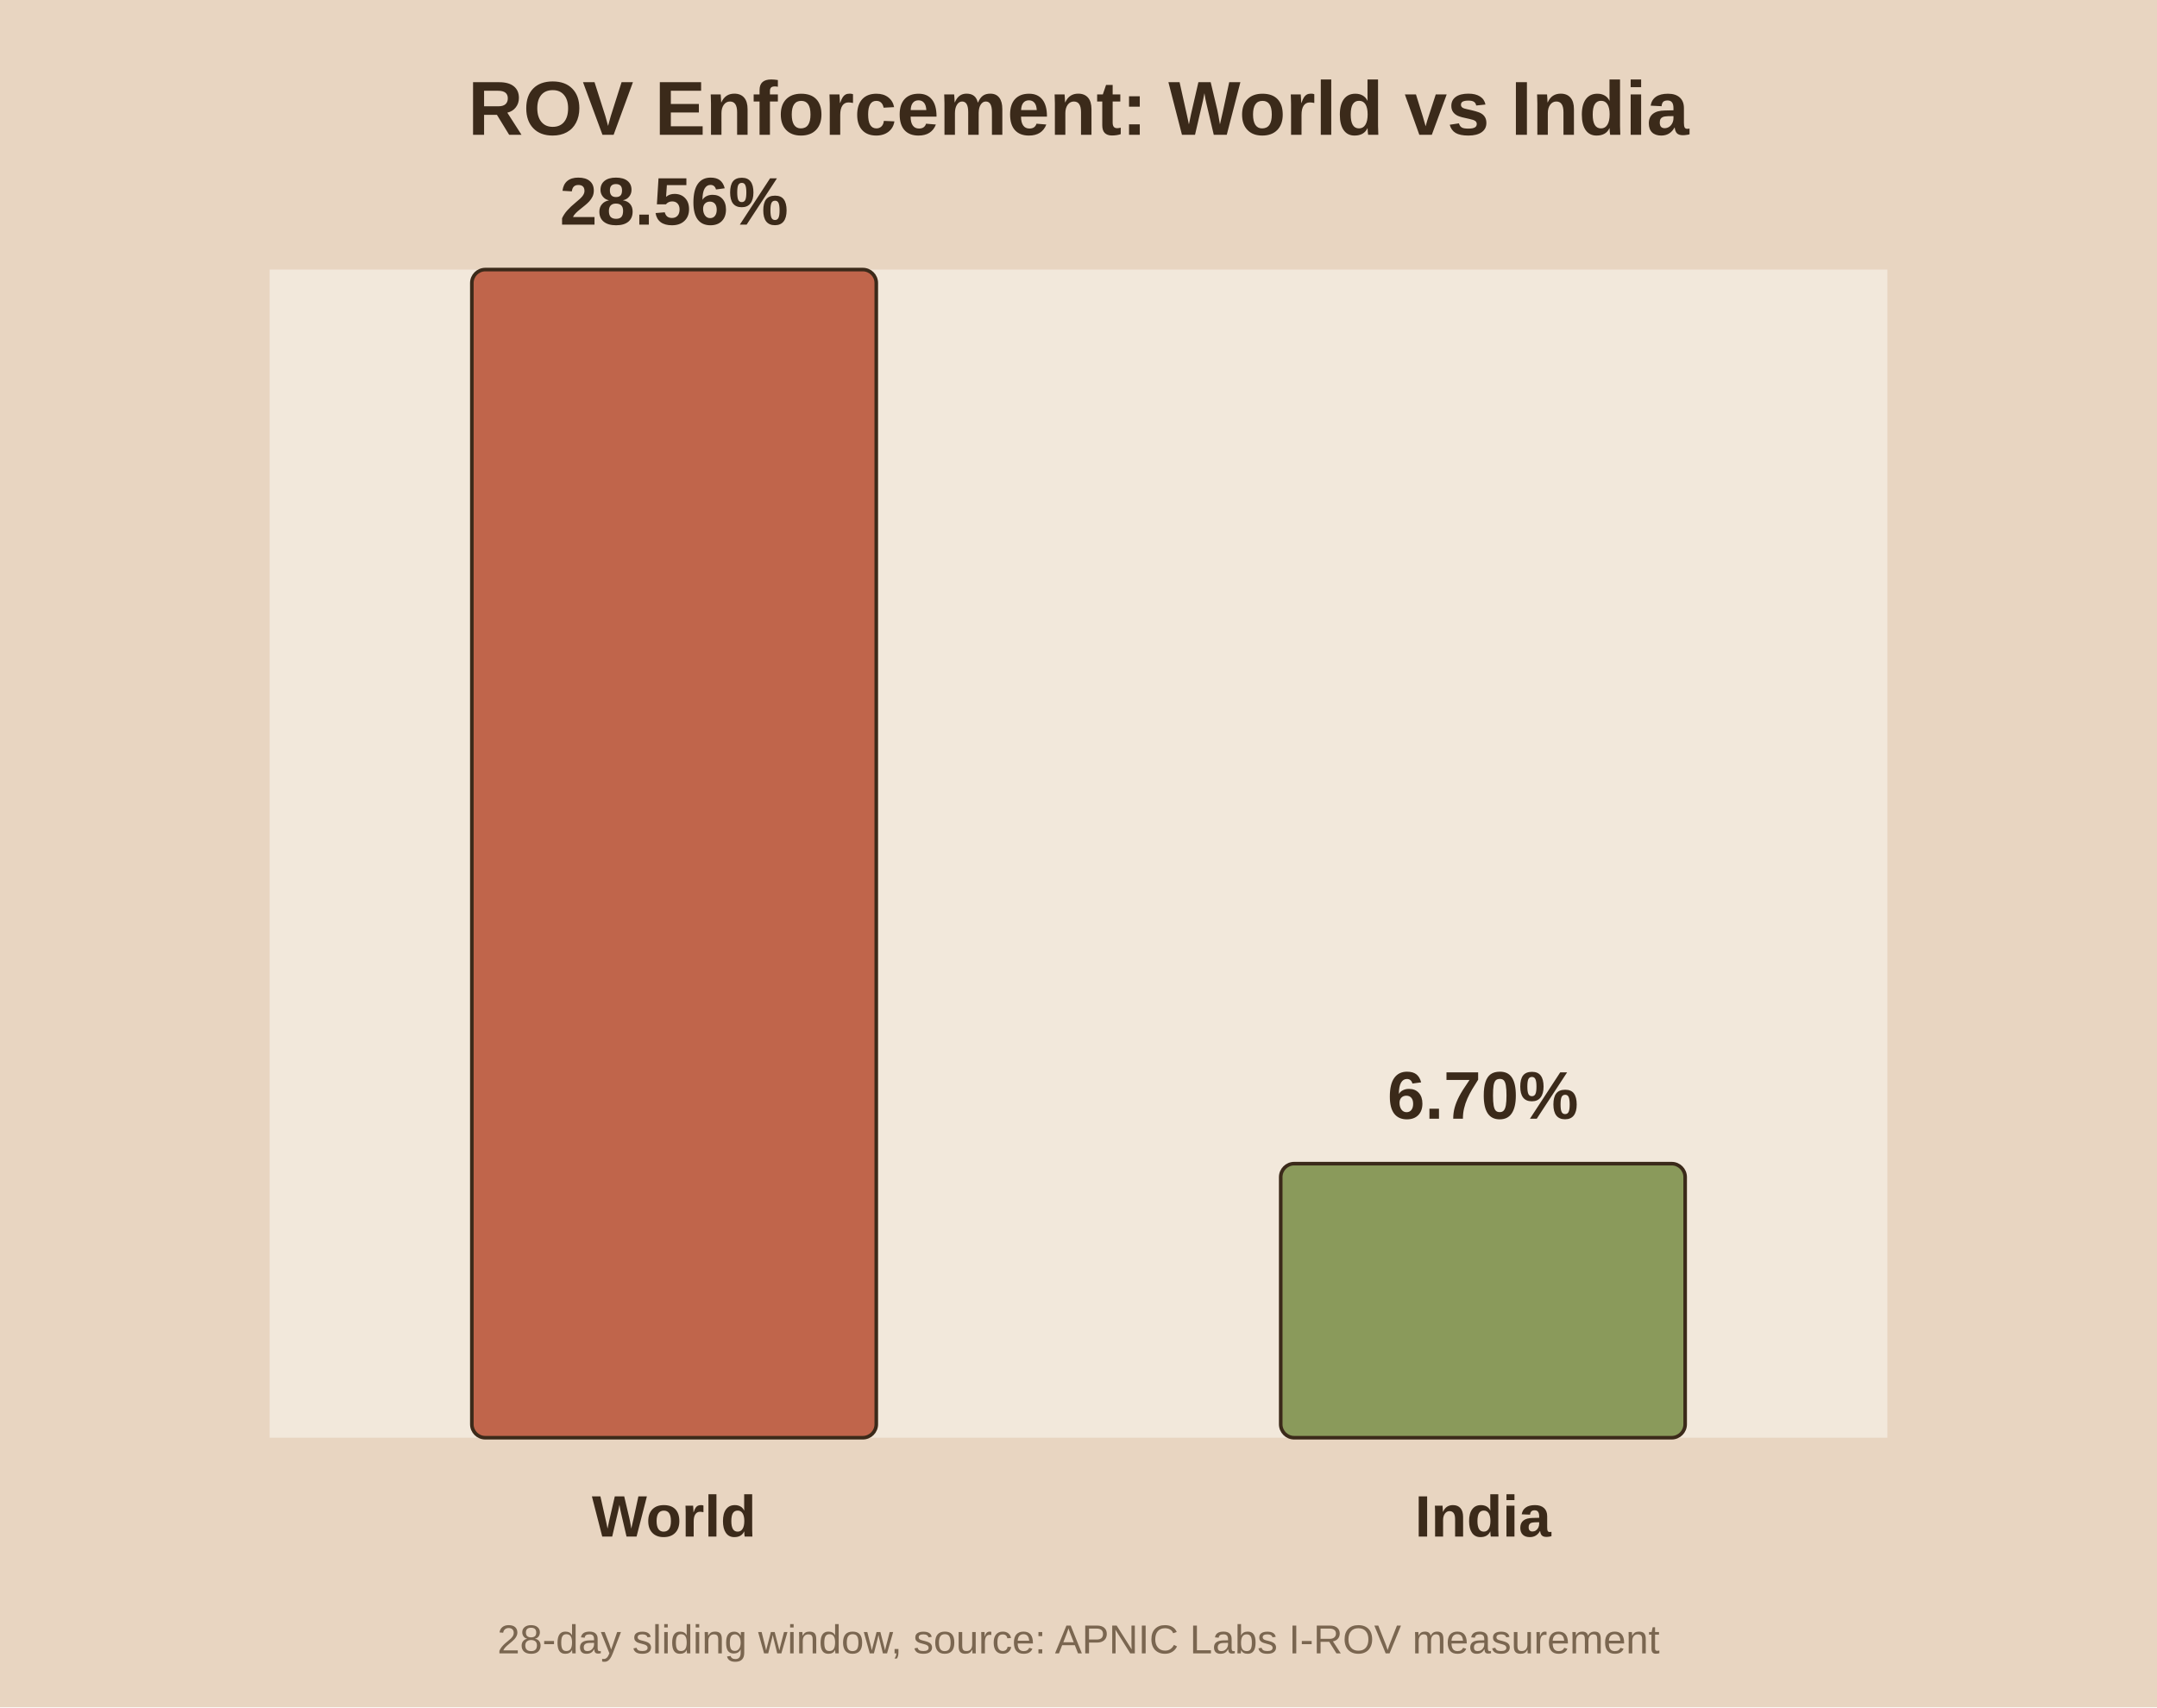
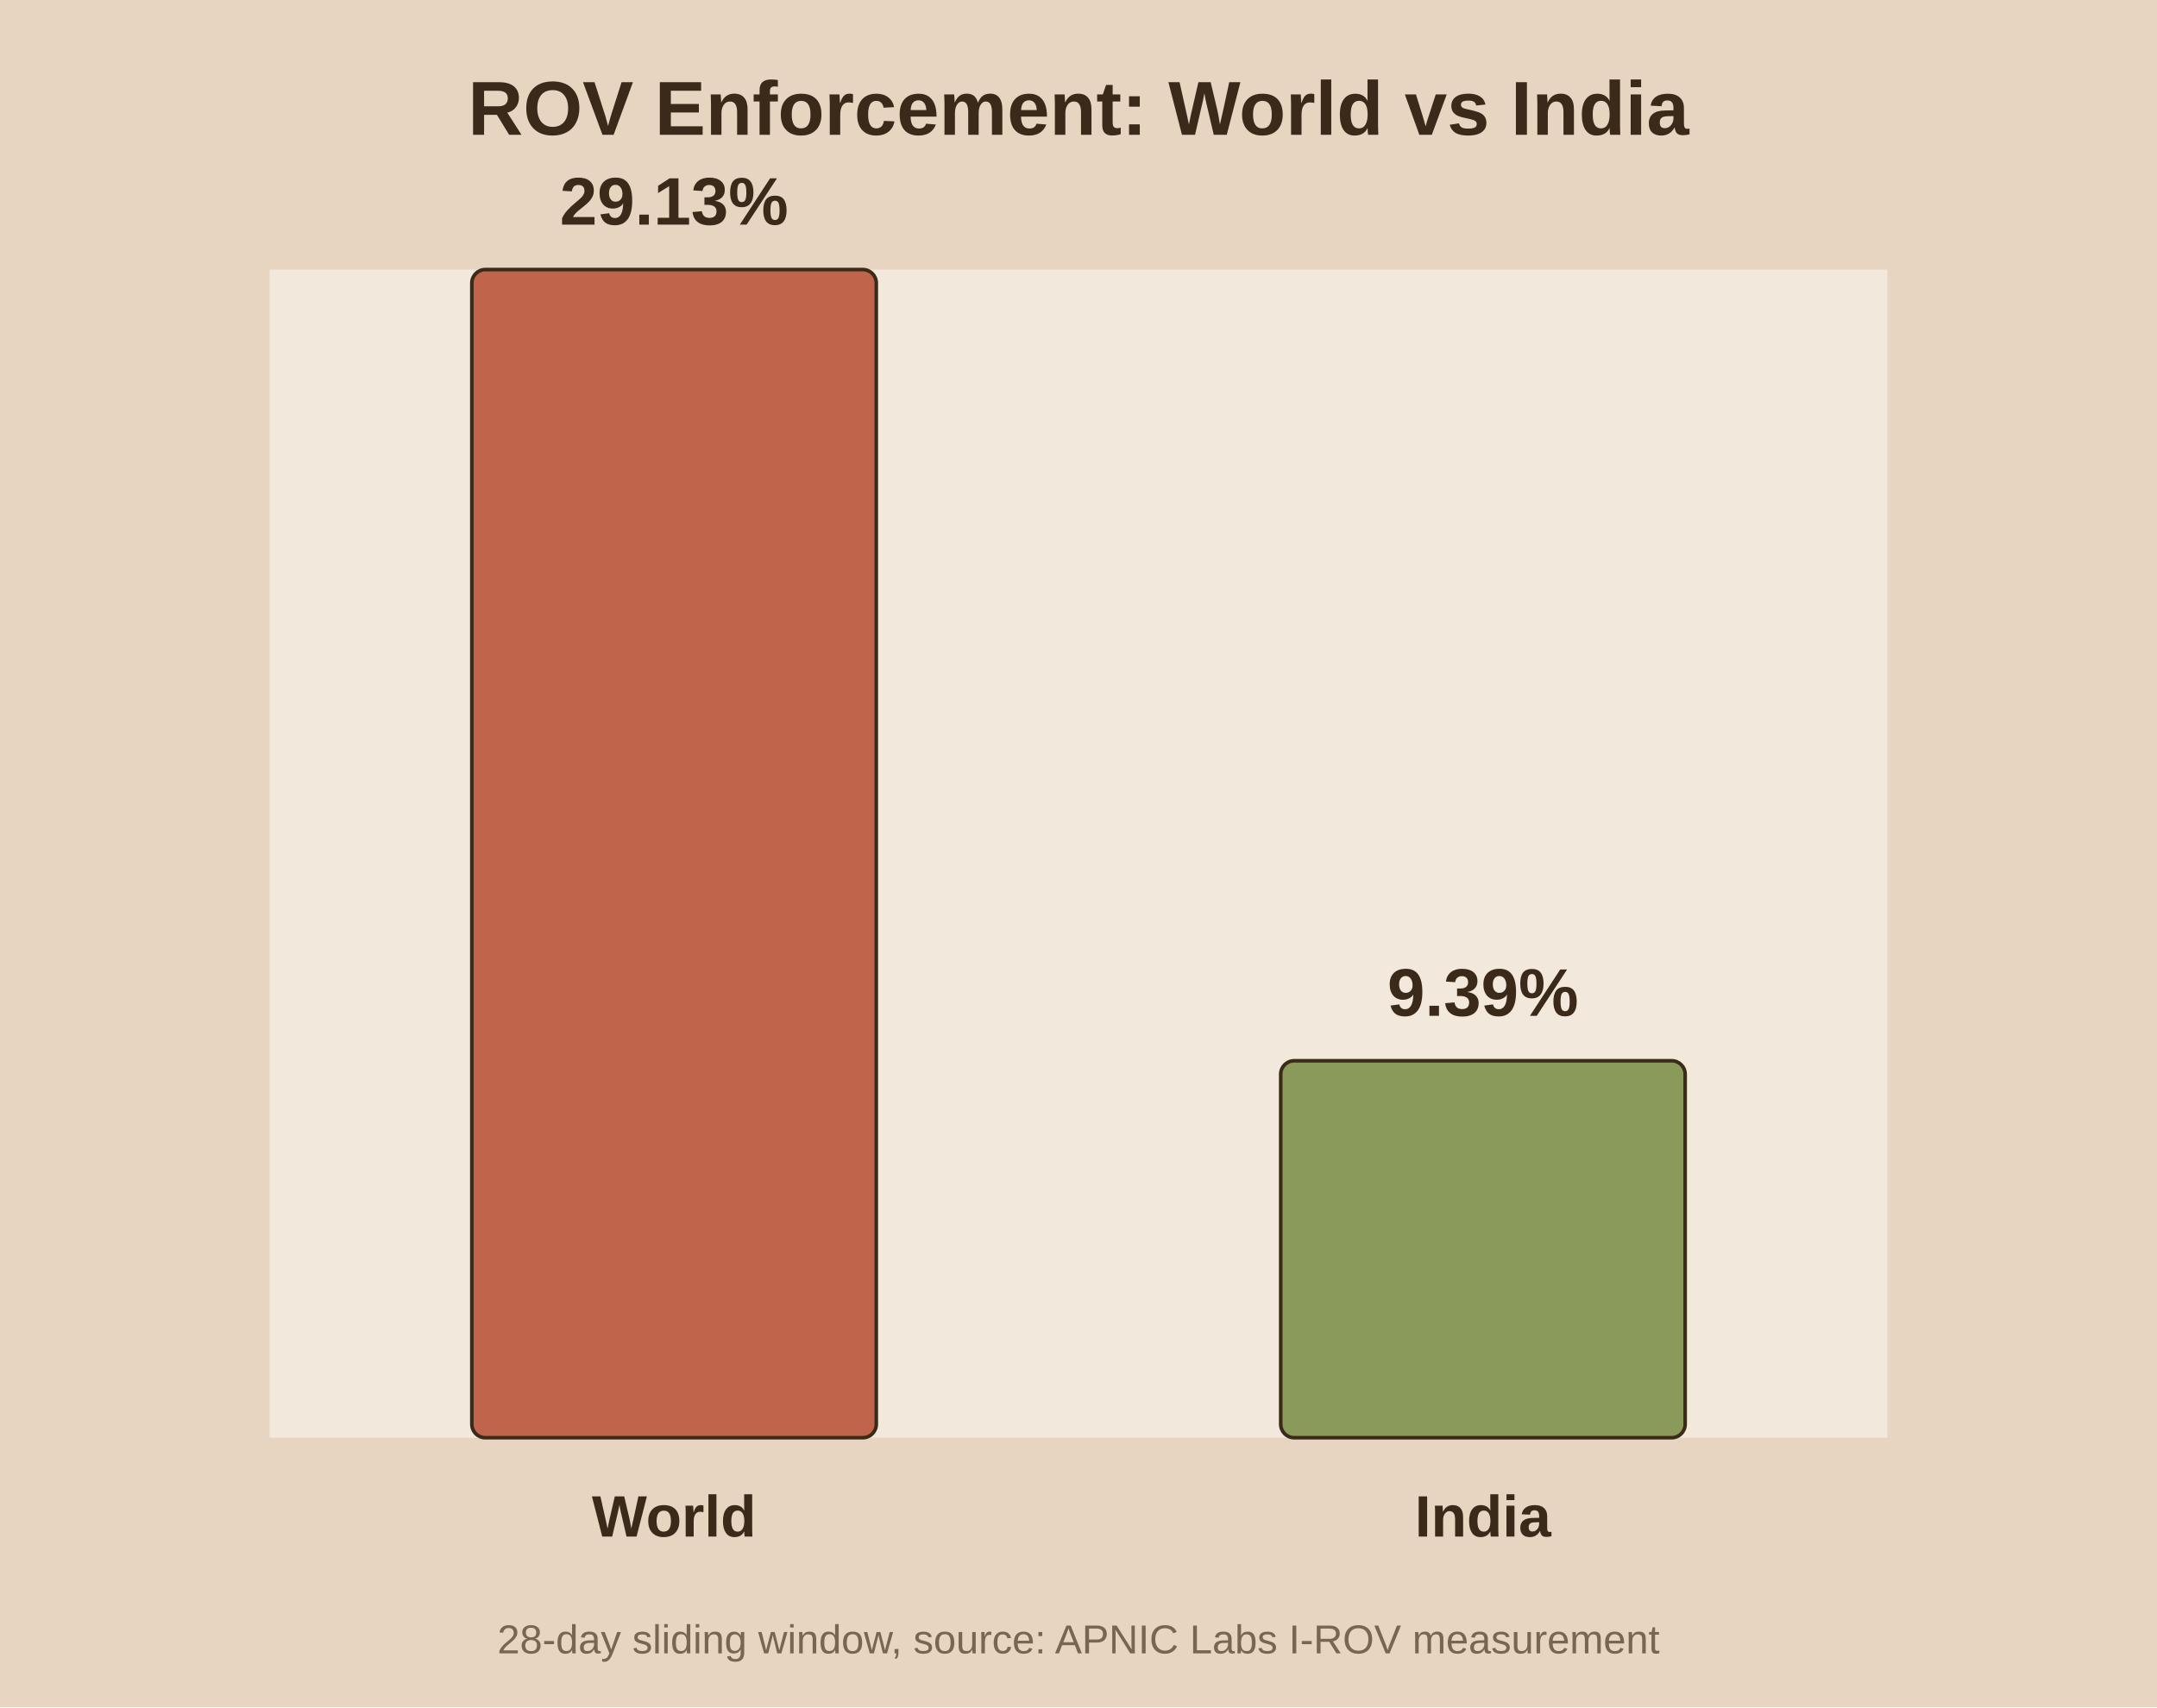
<svg xmlns="http://www.w3.org/2000/svg" viewBox="0 0 480 380">
  <rect width="480" height="380" fill="#e8d5c1" />
  <rect x="60" y="60" width="360" height="260" fill="#f2e8db" />
  <text x="240.0" y="30" text-anchor="middle" font-family="Arial" font-size="17" font-weight="bold" fill="#3b2a1a">ROV Enforcement: World vs India</text>
  <rect x="105.0" y="60.0" width="90.0" height="260.0" fill="#c0654b" stroke="#3b2a1a" stroke-width="0.8" rx="3" />
-   <text x="150.0" y="50.0" text-anchor="middle" font-family="Arial" font-size="15" font-weight="bold" fill="#3b2a1a">28.56%</text>
+   <text x="150.0" y="50.0" text-anchor="middle" font-family="Arial" font-size="15" font-weight="bold" fill="#3b2a1a">29.13%</text>
  <text x="150.0" y="342.0" text-anchor="middle" font-family="Arial" font-size="13" font-weight="bold" fill="#3b2a1a">World</text>
-   <rect x="285.0" y="259.0" width="90.0" height="61.0" fill="#8a9a5b" stroke="#3b2a1a" stroke-width="0.8" rx="3" />
-   <text x="330.0" y="249.0" text-anchor="middle" font-family="Arial" font-size="15" font-weight="bold" fill="#3b2a1a">6.70%</text>
+   <rect x="285.0" y="236.1" width="90.0" height="83.9" fill="#8a9a5b" stroke="#3b2a1a" stroke-width="0.8" rx="3" />
+   <text x="330.0" y="226.1" text-anchor="middle" font-family="Arial" font-size="15" font-weight="bold" fill="#3b2a1a">9.39%</text>
  <text x="330.0" y="342.0" text-anchor="middle" font-family="Arial" font-size="13" font-weight="bold" fill="#3b2a1a">India</text>
  <text x="240.0" y="368" text-anchor="middle" font-family="Arial" font-size="9" fill="#7a6650">28-day sliding window, source: APNIC Labs I-ROV measurement</text>
</svg>
